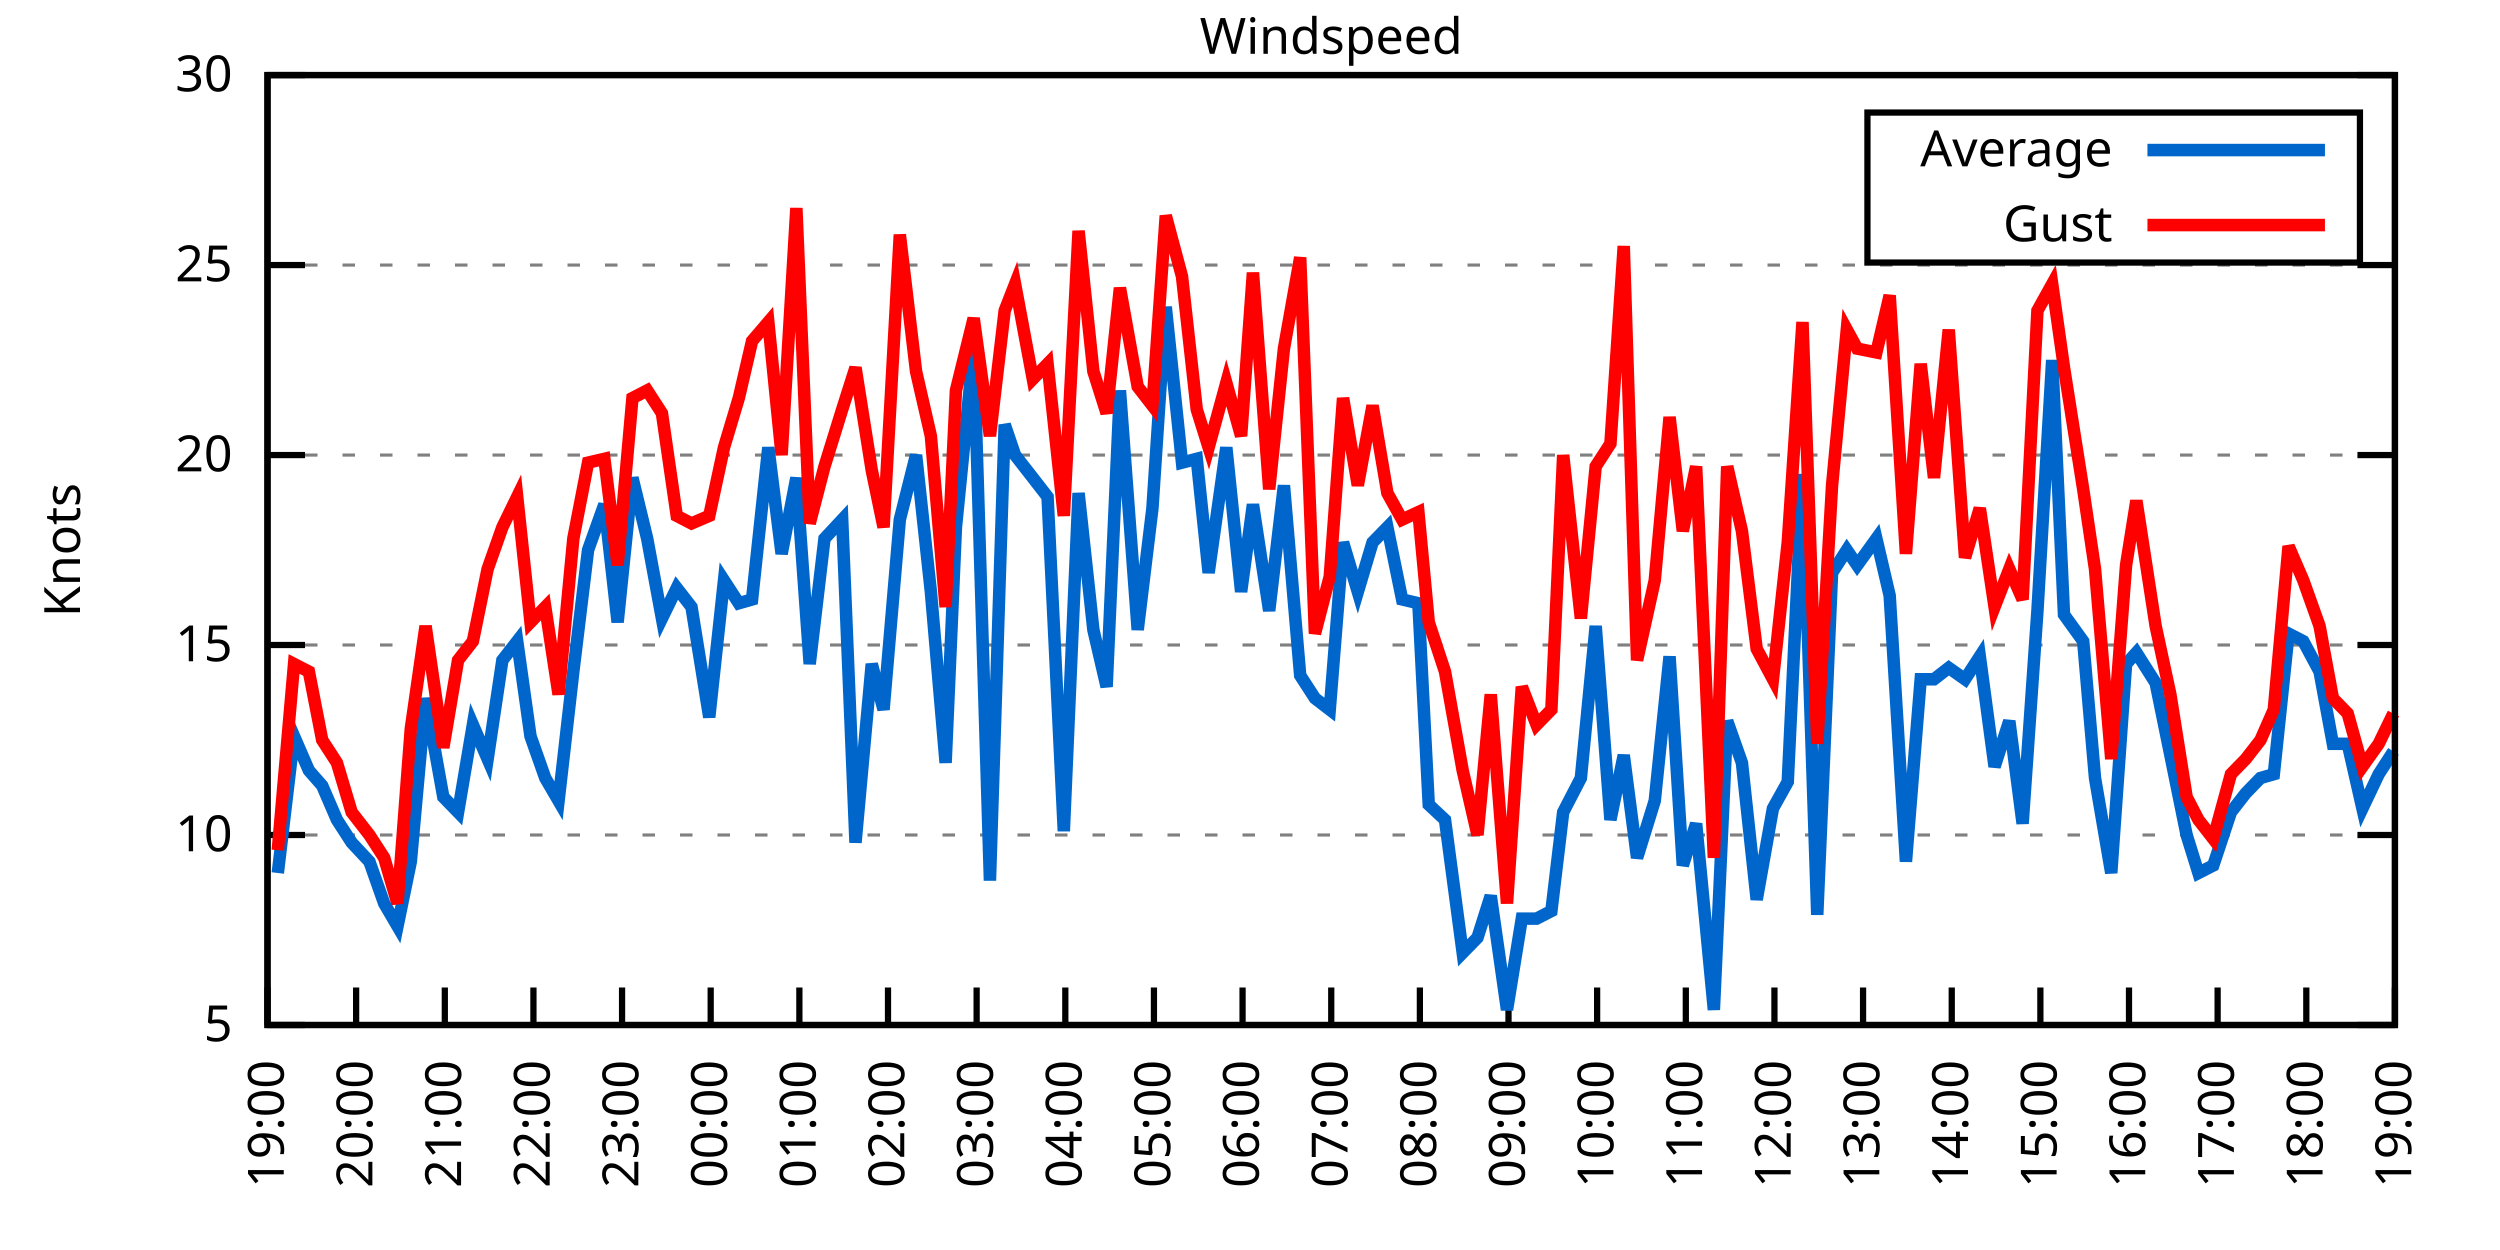
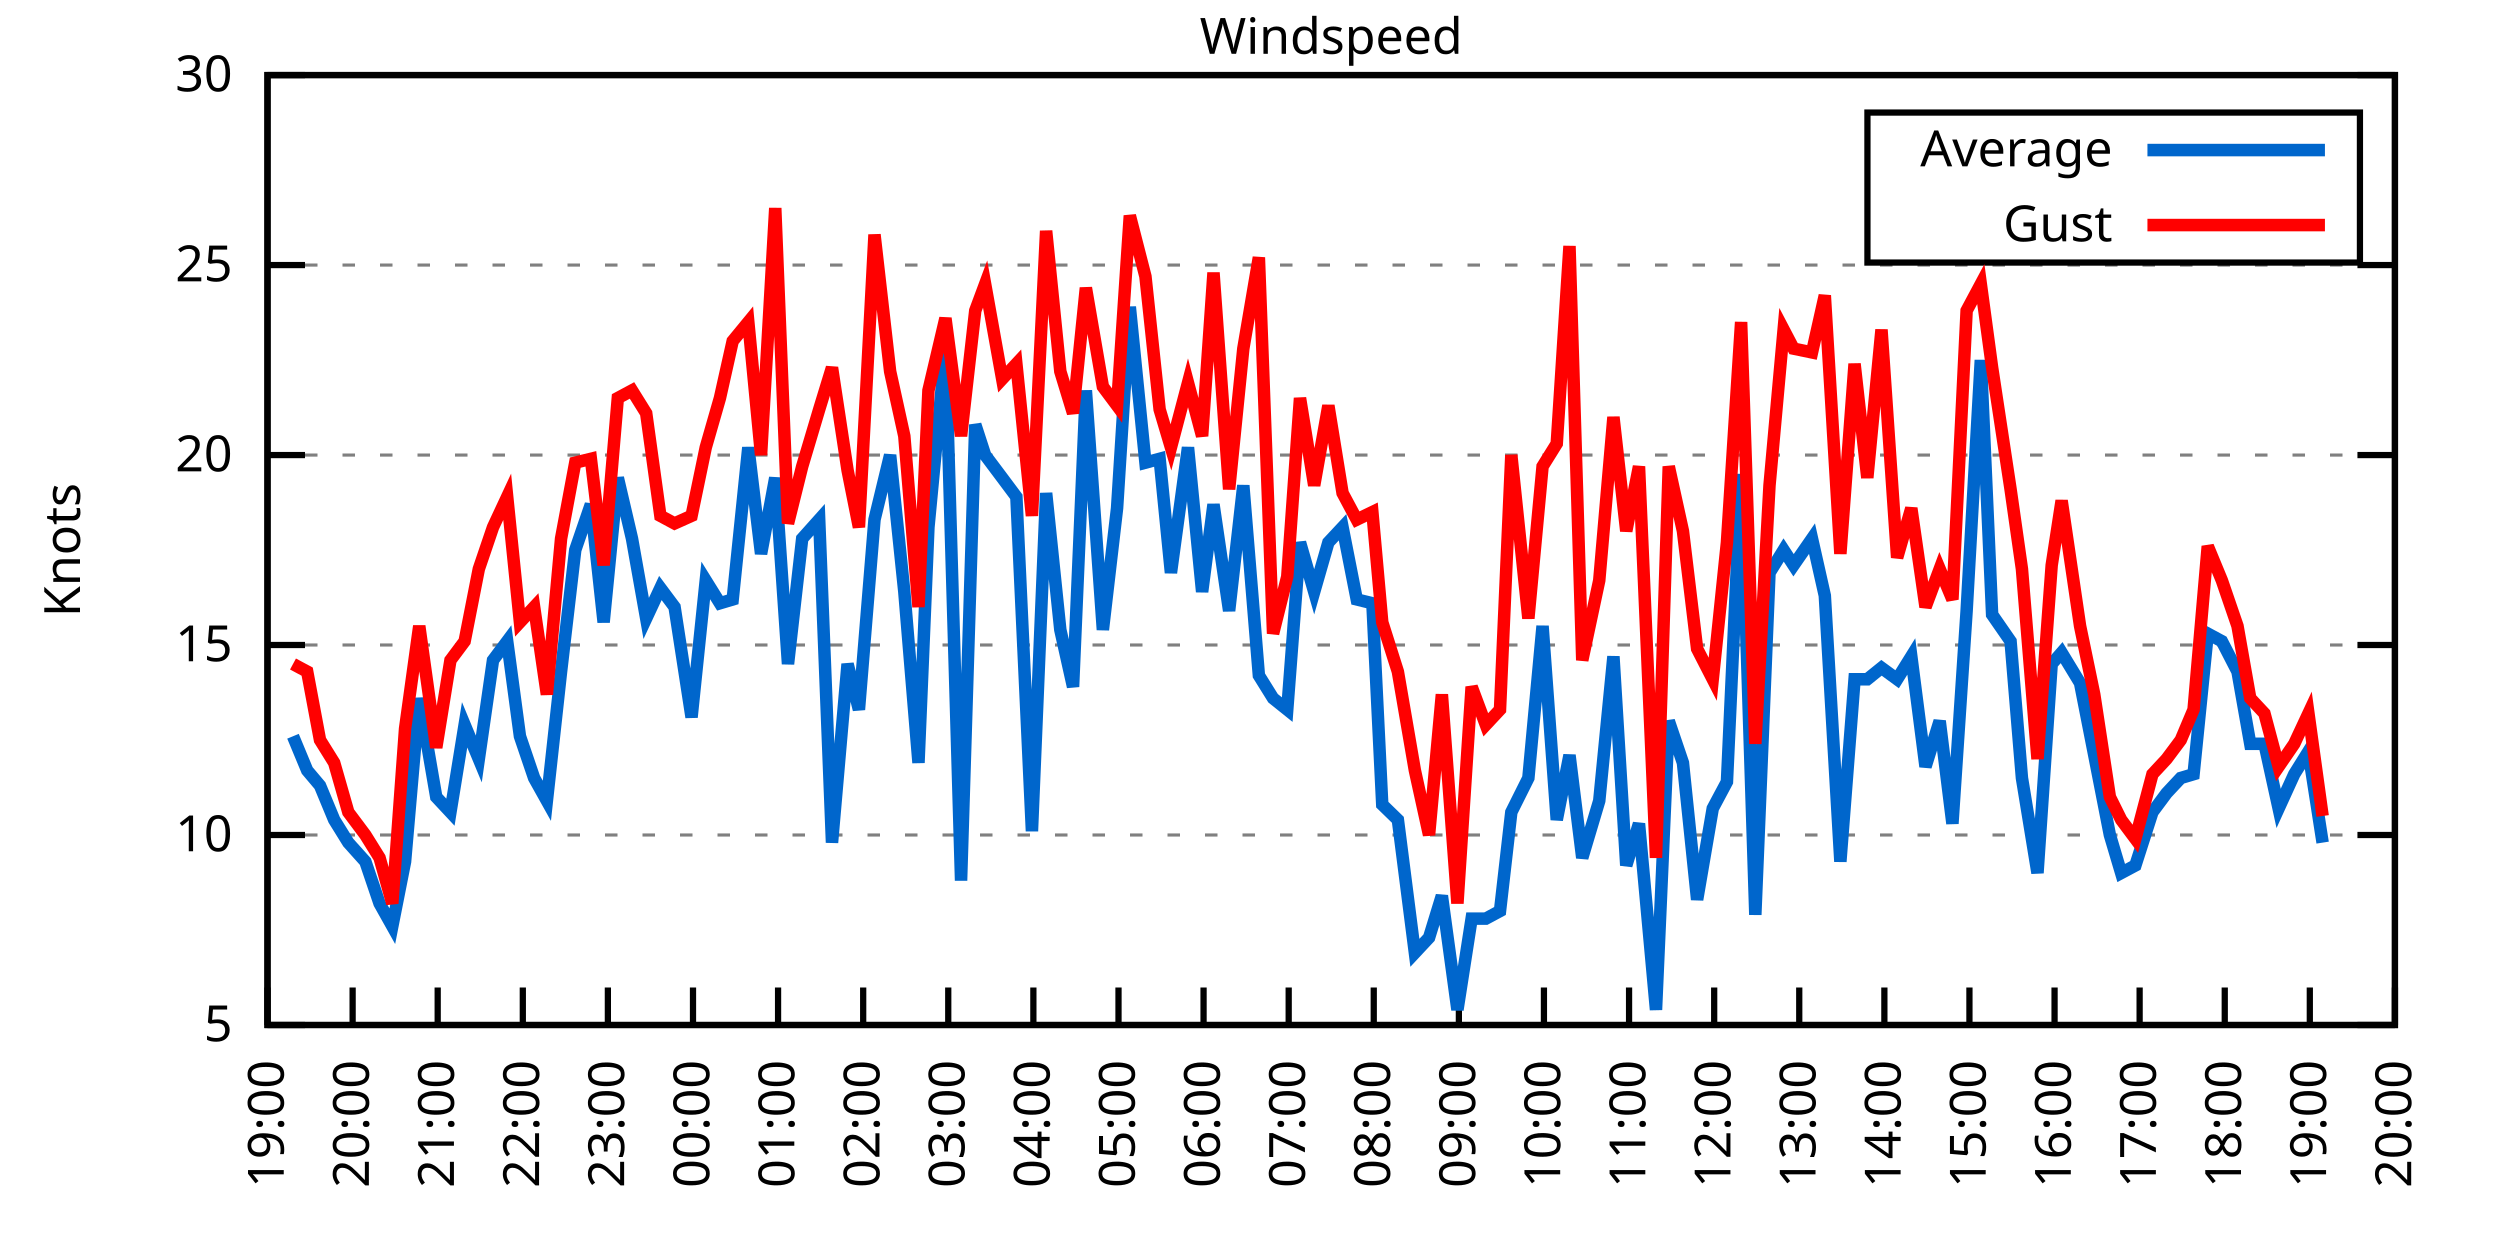
<svg xmlns="http://www.w3.org/2000/svg" xmlns:xlink="http://www.w3.org/1999/xlink" width="400" height="200" viewBox="0 0 400 200">
  <g id="gnuplot_canvas">
    <rect x="0" y="0" width="400" height="200" fill="none" />
    <defs>
      <circle id="gpDot" r="0.5" stroke-width="0.5" stroke="currentColor" />
      <path id="gpPt0" stroke-width="0.333" stroke="currentColor" d="M-1,0 h2 M0,-1 v2" />
      <path id="gpPt1" stroke-width="0.333" stroke="currentColor" d="M-1,-1 L1,1 M1,-1 L-1,1" />
      <path id="gpPt2" stroke-width="0.333" stroke="currentColor" d="M-1,0 L1,0 M0,-1 L0,1 M-1,-1 L1,1 M-1,1 L1,-1" />
      <rect id="gpPt3" stroke-width="0.333" stroke="currentColor" x="-1" y="-1" width="2" height="2" />
      <rect id="gpPt4" stroke-width="0.333" stroke="currentColor" fill="currentColor" x="-1" y="-1" width="2" height="2" />
      <circle id="gpPt5" stroke-width="0.333" stroke="currentColor" cx="0" cy="0" r="1" />
      <use xlink:href="#gpPt5" id="gpPt6" fill="currentColor" stroke="none" />
      <path id="gpPt7" stroke-width="0.333" stroke="currentColor" d="M0,-1.33 L-1.33,0.67 L1.33,0.67 z" />
      <use xlink:href="#gpPt7" id="gpPt8" fill="currentColor" stroke="none" />
      <use xlink:href="#gpPt7" id="gpPt9" stroke="currentColor" transform="rotate(180)" />
      <use xlink:href="#gpPt9" id="gpPt10" fill="currentColor" stroke="none" />
      <use xlink:href="#gpPt3" id="gpPt11" stroke="currentColor" transform="rotate(45)" />
      <use xlink:href="#gpPt11" id="gpPt12" fill="currentColor" stroke="none" />
      <path id="gpPt13" stroke-width="0.333" stroke="currentColor" d="M0,1.330 L1.265,0.411 L0.782,-1.067 L-0.782,-1.076 L-1.265,0.411 z" />
      <use xlink:href="#gpPt13" id="gpPt14" fill="currentColor" stroke="none" />
      <filter id="textbox" filterUnits="objectBoundingBox" x="0" y="0" height="1" width="1">
        <feFlood flood-color="white" flood-opacity="1" result="bgnd" />
        <feComposite in="SourceGraphic" in2="bgnd" operator="atop" />
      </filter>
      <filter id="greybox" filterUnits="objectBoundingBox" x="0" y="0" height="1" width="1">
        <feFlood flood-color="lightgrey" flood-opacity="1" result="grey" />
        <feComposite in="SourceGraphic" in2="grey" operator="atop" />
      </filter>
    </defs>
    <g fill="none" color="white" stroke="currentColor" stroke-width="1.00" stroke-linecap="butt" stroke-linejoin="miter">
</g>
    <g fill="none" color="black" stroke="currentColor" stroke-width="1.00" stroke-linecap="butt" stroke-linejoin="miter">
      <g stroke="none" shape-rendering="crispEdges">
        <polygon fill="rgb(255, 255, 255)" points="42.80,164.00 383.18,164.00 383.18,12.02 42.80,12.02 " />
      </g>
    </g>
    <g fill="none" color="black" stroke="currentColor" stroke-width="1.00" stroke-linecap="butt" stroke-linejoin="miter">
</g>
    <g fill="none" color="black" stroke="black" stroke-width="0.50" stroke-linecap="butt" stroke-linejoin="miter">
</g>
    <g fill="none" color="gray" stroke="currentColor" stroke-width="0.50" stroke-linecap="butt" stroke-linejoin="miter">
      <path stroke="gray" stroke-dasharray="2,4" class="gridline" d="M42.80,164.00 L383.19,164.00  " />
    </g>
    <g fill="none" color="gray" stroke="gray" stroke-width="1.00" stroke-linecap="butt" stroke-linejoin="miter">
</g>
    <g fill="none" color="black" stroke="currentColor" stroke-width="1.00" stroke-linecap="butt" stroke-linejoin="miter">
      <path stroke="black" d="M42.80,164.00 L48.80,164.00 M383.19,164.00 L377.19,164.00  " />
      <g transform="translate(37.20,166.60)" stroke="none" fill="black" font-family="Sans" font-size="8.00" text-anchor="end">
        <text>
          <tspan font-family="Sans"> 5</tspan>
        </text>
      </g>
    </g>
    <g fill="none" color="black" stroke="currentColor" stroke-width="1.00" stroke-linecap="butt" stroke-linejoin="miter">
</g>
    <g fill="none" color="black" stroke="black" stroke-width="0.50" stroke-linecap="butt" stroke-linejoin="miter">
</g>
    <g fill="none" color="gray" stroke="currentColor" stroke-width="0.50" stroke-linecap="butt" stroke-linejoin="miter">
      <path stroke="gray" stroke-dasharray="2,4" class="gridline" d="M42.80,133.60 L383.19,133.60  " />
    </g>
    <g fill="none" color="gray" stroke="gray" stroke-width="1.00" stroke-linecap="butt" stroke-linejoin="miter">
</g>
    <g fill="none" color="black" stroke="currentColor" stroke-width="1.00" stroke-linecap="butt" stroke-linejoin="miter">
      <path stroke="black" d="M42.80,133.60 L48.80,133.60 M383.19,133.60 L377.19,133.60  " />
      <g transform="translate(37.20,136.20)" stroke="none" fill="black" font-family="Sans" font-size="8.00" text-anchor="end">
        <text>
          <tspan font-family="Sans"> 10</tspan>
        </text>
      </g>
    </g>
    <g fill="none" color="black" stroke="currentColor" stroke-width="1.00" stroke-linecap="butt" stroke-linejoin="miter">
</g>
    <g fill="none" color="black" stroke="black" stroke-width="0.50" stroke-linecap="butt" stroke-linejoin="miter">
</g>
    <g fill="none" color="gray" stroke="currentColor" stroke-width="0.50" stroke-linecap="butt" stroke-linejoin="miter">
      <path stroke="gray" stroke-dasharray="2,4" class="gridline" d="M42.80,103.20 L383.19,103.20  " />
    </g>
    <g fill="none" color="gray" stroke="gray" stroke-width="1.00" stroke-linecap="butt" stroke-linejoin="miter">
</g>
    <g fill="none" color="black" stroke="currentColor" stroke-width="1.00" stroke-linecap="butt" stroke-linejoin="miter">
      <path stroke="black" d="M42.80,103.20 L48.80,103.20 M383.19,103.20 L377.19,103.20  " />
      <g transform="translate(37.20,105.80)" stroke="none" fill="black" font-family="Sans" font-size="8.00" text-anchor="end">
        <text>
          <tspan font-family="Sans"> 15</tspan>
        </text>
      </g>
    </g>
    <g fill="none" color="black" stroke="currentColor" stroke-width="1.00" stroke-linecap="butt" stroke-linejoin="miter">
</g>
    <g fill="none" color="black" stroke="black" stroke-width="0.50" stroke-linecap="butt" stroke-linejoin="miter">
</g>
    <g fill="none" color="gray" stroke="currentColor" stroke-width="0.50" stroke-linecap="butt" stroke-linejoin="miter">
      <path stroke="gray" stroke-dasharray="2,4" class="gridline" d="M42.80,72.81 L383.19,72.81  " />
    </g>
    <g fill="none" color="gray" stroke="gray" stroke-width="1.00" stroke-linecap="butt" stroke-linejoin="miter">
</g>
    <g fill="none" color="black" stroke="currentColor" stroke-width="1.00" stroke-linecap="butt" stroke-linejoin="miter">
      <path stroke="black" d="M42.80,72.81 L48.80,72.81 M383.19,72.81 L377.19,72.81  " />
      <g transform="translate(37.20,75.41)" stroke="none" fill="black" font-family="Sans" font-size="8.00" text-anchor="end">
        <text>
          <tspan font-family="Sans"> 20</tspan>
        </text>
      </g>
    </g>
    <g fill="none" color="black" stroke="currentColor" stroke-width="1.00" stroke-linecap="butt" stroke-linejoin="miter">
</g>
    <g fill="none" color="black" stroke="black" stroke-width="0.50" stroke-linecap="butt" stroke-linejoin="miter">
</g>
    <g fill="none" color="gray" stroke="currentColor" stroke-width="0.50" stroke-linecap="butt" stroke-linejoin="miter">
      <path stroke="gray" stroke-dasharray="2,4" class="gridline" d="M42.80,42.41 L383.19,42.41  " />
    </g>
    <g fill="none" color="gray" stroke="gray" stroke-width="1.00" stroke-linecap="butt" stroke-linejoin="miter">
</g>
    <g fill="none" color="black" stroke="currentColor" stroke-width="1.00" stroke-linecap="butt" stroke-linejoin="miter">
      <path stroke="black" d="M42.80,42.41 L48.80,42.41 M383.19,42.41 L377.19,42.41  " />
      <g transform="translate(37.20,45.01)" stroke="none" fill="black" font-family="Sans" font-size="8.00" text-anchor="end">
        <text>
          <tspan font-family="Sans"> 25</tspan>
        </text>
      </g>
    </g>
    <g fill="none" color="black" stroke="currentColor" stroke-width="1.00" stroke-linecap="butt" stroke-linejoin="miter">
</g>
    <g fill="none" color="black" stroke="black" stroke-width="0.50" stroke-linecap="butt" stroke-linejoin="miter">
</g>
    <g fill="none" color="gray" stroke="currentColor" stroke-width="0.50" stroke-linecap="butt" stroke-linejoin="miter">
      <path stroke="gray" stroke-dasharray="2,4" class="gridline" d="M42.80,12.01 L383.19,12.01  " />
    </g>
    <g fill="none" color="gray" stroke="gray" stroke-width="1.00" stroke-linecap="butt" stroke-linejoin="miter">
</g>
    <g fill="none" color="black" stroke="currentColor" stroke-width="1.00" stroke-linecap="butt" stroke-linejoin="miter">
      <path stroke="black" d="M42.80,12.01 L48.80,12.01 M383.19,12.01 L377.19,12.01  " />
      <g transform="translate(37.20,14.61)" stroke="none" fill="black" font-family="Sans" font-size="8.00" text-anchor="end">
        <text>
          <tspan font-family="Sans"> 30</tspan>
        </text>
      </g>
    </g>
    <g fill="none" color="black" stroke="currentColor" stroke-width="1.00" stroke-linecap="butt" stroke-linejoin="miter">
      <path stroke="black" d="M42.80,164.00 L42.80,158.00  " />
      <g transform="translate(45.40,169.60) rotate(270.00)" stroke="none" fill="black" font-family="Sans" font-size="8.00" text-anchor="end">
        <text>
          <tspan font-family="Sans">19:00</tspan>
        </text>
      </g>
    </g>
    <g fill="none" color="black" stroke="currentColor" stroke-width="1.00" stroke-linecap="butt" stroke-linejoin="miter">
-       <path stroke="black" d="M56.98,164.00 L56.98,158.00  " />
-       <g transform="translate(59.58,169.60) rotate(270.00)" stroke="none" fill="black" font-family="Sans" font-size="8.00" text-anchor="end">
+       <path stroke="black" d="M56.42,164.00 L56.42,158.00  " />
+       <g transform="translate(59.02,169.60) rotate(270.00)" stroke="none" fill="black" font-family="Sans" font-size="8.00" text-anchor="end">
        <text>
          <tspan font-family="Sans">20:00</tspan>
        </text>
      </g>
    </g>
    <g fill="none" color="black" stroke="currentColor" stroke-width="1.00" stroke-linecap="butt" stroke-linejoin="miter">
-       <path stroke="black" d="M71.17,164.00 L71.17,158.00  " />
-       <g transform="translate(73.77,169.60) rotate(270.00)" stroke="none" fill="black" font-family="Sans" font-size="8.00" text-anchor="end">
+       <path stroke="black" d="M70.03,164.00 L70.03,158.00  " />
+       <g transform="translate(72.63,169.60) rotate(270.00)" stroke="none" fill="black" font-family="Sans" font-size="8.00" text-anchor="end">
        <text>
          <tspan font-family="Sans">21:00</tspan>
        </text>
      </g>
    </g>
    <g fill="none" color="black" stroke="currentColor" stroke-width="1.00" stroke-linecap="butt" stroke-linejoin="miter">
-       <path stroke="black" d="M85.35,164.00 L85.35,158.00  " />
-       <g transform="translate(87.95,169.60) rotate(270.00)" stroke="none" fill="black" font-family="Sans" font-size="8.00" text-anchor="end">
+       <path stroke="black" d="M83.65,164.00 L83.65,158.00  " />
+       <g transform="translate(86.25,169.60) rotate(270.00)" stroke="none" fill="black" font-family="Sans" font-size="8.00" text-anchor="end">
        <text>
          <tspan font-family="Sans">22:00</tspan>
        </text>
      </g>
    </g>
    <g fill="none" color="black" stroke="currentColor" stroke-width="1.00" stroke-linecap="butt" stroke-linejoin="miter">
-       <path stroke="black" d="M99.53,164.00 L99.53,158.00  " />
-       <g transform="translate(102.13,169.60) rotate(270.00)" stroke="none" fill="black" font-family="Sans" font-size="8.00" text-anchor="end">
+       <path stroke="black" d="M97.26,164.00 L97.26,158.00  " />
+       <g transform="translate(99.86,169.60) rotate(270.00)" stroke="none" fill="black" font-family="Sans" font-size="8.00" text-anchor="end">
        <text>
          <tspan font-family="Sans">23:00</tspan>
        </text>
      </g>
    </g>
    <g fill="none" color="black" stroke="currentColor" stroke-width="1.00" stroke-linecap="butt" stroke-linejoin="miter">
-       <path stroke="black" d="M113.71,164.00 L113.71,158.00  " />
-       <g transform="translate(116.31,169.60) rotate(270.00)" stroke="none" fill="black" font-family="Sans" font-size="8.00" text-anchor="end">
+       <path stroke="black" d="M110.88,164.00 L110.88,158.00  " />
+       <g transform="translate(113.48,169.60) rotate(270.00)" stroke="none" fill="black" font-family="Sans" font-size="8.00" text-anchor="end">
        <text>
          <tspan font-family="Sans">00:00</tspan>
        </text>
      </g>
    </g>
    <g fill="none" color="black" stroke="currentColor" stroke-width="1.00" stroke-linecap="butt" stroke-linejoin="miter">
-       <path stroke="black" d="M127.90,164.00 L127.90,158.00  " />
-       <g transform="translate(130.50,169.60) rotate(270.00)" stroke="none" fill="black" font-family="Sans" font-size="8.00" text-anchor="end">
+       <path stroke="black" d="M124.49,164.00 L124.49,158.00  " />
+       <g transform="translate(127.09,169.60) rotate(270.00)" stroke="none" fill="black" font-family="Sans" font-size="8.00" text-anchor="end">
        <text>
          <tspan font-family="Sans">01:00</tspan>
        </text>
      </g>
    </g>
    <g fill="none" color="black" stroke="currentColor" stroke-width="1.00" stroke-linecap="butt" stroke-linejoin="miter">
-       <path stroke="black" d="M142.08,164.00 L142.08,158.00  " />
-       <g transform="translate(144.68,169.60) rotate(270.00)" stroke="none" fill="black" font-family="Sans" font-size="8.00" text-anchor="end">
+       <path stroke="black" d="M138.11,164.00 L138.11,158.00  " />
+       <g transform="translate(140.71,169.60) rotate(270.00)" stroke="none" fill="black" font-family="Sans" font-size="8.00" text-anchor="end">
        <text>
          <tspan font-family="Sans">02:00</tspan>
        </text>
      </g>
    </g>
    <g fill="none" color="black" stroke="currentColor" stroke-width="1.00" stroke-linecap="butt" stroke-linejoin="miter">
-       <path stroke="black" d="M156.26,164.00 L156.26,158.00  " />
-       <g transform="translate(158.86,169.60) rotate(270.00)" stroke="none" fill="black" font-family="Sans" font-size="8.00" text-anchor="end">
+       <path stroke="black" d="M151.72,164.00 L151.72,158.00  " />
+       <g transform="translate(154.32,169.60) rotate(270.00)" stroke="none" fill="black" font-family="Sans" font-size="8.00" text-anchor="end">
        <text>
          <tspan font-family="Sans">03:00</tspan>
        </text>
      </g>
    </g>
    <g fill="none" color="black" stroke="currentColor" stroke-width="1.00" stroke-linecap="butt" stroke-linejoin="miter">
-       <path stroke="black" d="M170.45,164.00 L170.45,158.00  " />
-       <g transform="translate(173.05,169.60) rotate(270.00)" stroke="none" fill="black" font-family="Sans" font-size="8.00" text-anchor="end">
+       <path stroke="black" d="M165.34,164.00 L165.34,158.00  " />
+       <g transform="translate(167.94,169.60) rotate(270.00)" stroke="none" fill="black" font-family="Sans" font-size="8.00" text-anchor="end">
        <text>
          <tspan font-family="Sans">04:00</tspan>
        </text>
      </g>
    </g>
    <g fill="none" color="black" stroke="currentColor" stroke-width="1.00" stroke-linecap="butt" stroke-linejoin="miter">
-       <path stroke="black" d="M184.63,164.00 L184.63,158.00  " />
-       <g transform="translate(187.23,169.60) rotate(270.00)" stroke="none" fill="black" font-family="Sans" font-size="8.00" text-anchor="end">
+       <path stroke="black" d="M178.96,164.00 L178.96,158.00  " />
+       <g transform="translate(181.56,169.60) rotate(270.00)" stroke="none" fill="black" font-family="Sans" font-size="8.00" text-anchor="end">
        <text>
          <tspan font-family="Sans">05:00</tspan>
        </text>
      </g>
    </g>
    <g fill="none" color="black" stroke="currentColor" stroke-width="1.00" stroke-linecap="butt" stroke-linejoin="miter">
-       <path stroke="black" d="M198.81,164.00 L198.81,158.00  " />
-       <g transform="translate(201.41,169.60) rotate(270.00)" stroke="none" fill="black" font-family="Sans" font-size="8.00" text-anchor="end">
+       <path stroke="black" d="M192.57,164.00 L192.57,158.00  " />
+       <g transform="translate(195.17,169.60) rotate(270.00)" stroke="none" fill="black" font-family="Sans" font-size="8.00" text-anchor="end">
        <text>
          <tspan font-family="Sans">06:00</tspan>
        </text>
      </g>
    </g>
    <g fill="none" color="black" stroke="currentColor" stroke-width="1.00" stroke-linecap="butt" stroke-linejoin="miter">
-       <path stroke="black" d="M213.00,164.00 L213.00,158.00  " />
-       <g transform="translate(215.60,169.60) rotate(270.00)" stroke="none" fill="black" font-family="Sans" font-size="8.00" text-anchor="end">
+       <path stroke="black" d="M206.19,164.00 L206.19,158.00  " />
+       <g transform="translate(208.79,169.60) rotate(270.00)" stroke="none" fill="black" font-family="Sans" font-size="8.00" text-anchor="end">
        <text>
          <tspan font-family="Sans">07:00</tspan>
        </text>
      </g>
    </g>
    <g fill="none" color="black" stroke="currentColor" stroke-width="1.00" stroke-linecap="butt" stroke-linejoin="miter">
-       <path stroke="black" d="M227.18,164.00 L227.18,158.00  " />
-       <g transform="translate(229.78,169.60) rotate(270.00)" stroke="none" fill="black" font-family="Sans" font-size="8.00" text-anchor="end">
+       <path stroke="black" d="M219.80,164.00 L219.80,158.00  " />
+       <g transform="translate(222.40,169.60) rotate(270.00)" stroke="none" fill="black" font-family="Sans" font-size="8.00" text-anchor="end">
        <text>
          <tspan font-family="Sans">08:00</tspan>
        </text>
      </g>
    </g>
    <g fill="none" color="black" stroke="currentColor" stroke-width="1.00" stroke-linecap="butt" stroke-linejoin="miter">
-       <path stroke="black" d="M241.36,164.00 L241.36,158.00  " />
-       <g transform="translate(243.96,169.60) rotate(270.00)" stroke="none" fill="black" font-family="Sans" font-size="8.00" text-anchor="end">
+       <path stroke="black" d="M233.42,164.00 L233.42,158.00  " />
+       <g transform="translate(236.02,169.60) rotate(270.00)" stroke="none" fill="black" font-family="Sans" font-size="8.00" text-anchor="end">
        <text>
          <tspan font-family="Sans">09:00</tspan>
        </text>
      </g>
    </g>
    <g fill="none" color="black" stroke="currentColor" stroke-width="1.00" stroke-linecap="butt" stroke-linejoin="miter">
-       <path stroke="black" d="M255.54,164.00 L255.54,158.00  " />
-       <g transform="translate(258.14,169.60) rotate(270.00)" stroke="none" fill="black" font-family="Sans" font-size="8.00" text-anchor="end">
+       <path stroke="black" d="M247.03,164.00 L247.03,158.00  " />
+       <g transform="translate(249.63,169.60) rotate(270.00)" stroke="none" fill="black" font-family="Sans" font-size="8.00" text-anchor="end">
        <text>
          <tspan font-family="Sans">10:00</tspan>
        </text>
      </g>
    </g>
    <g fill="none" color="black" stroke="currentColor" stroke-width="1.00" stroke-linecap="butt" stroke-linejoin="miter">
-       <path stroke="black" d="M269.73,164.00 L269.73,158.00  " />
-       <g transform="translate(272.33,169.60) rotate(270.00)" stroke="none" fill="black" font-family="Sans" font-size="8.00" text-anchor="end">
+       <path stroke="black" d="M260.65,164.00 L260.65,158.00  " />
+       <g transform="translate(263.25,169.60) rotate(270.00)" stroke="none" fill="black" font-family="Sans" font-size="8.00" text-anchor="end">
        <text>
          <tspan font-family="Sans">11:00</tspan>
        </text>
      </g>
    </g>
    <g fill="none" color="black" stroke="currentColor" stroke-width="1.00" stroke-linecap="butt" stroke-linejoin="miter">
-       <path stroke="black" d="M283.91,164.00 L283.91,158.00  " />
-       <g transform="translate(286.51,169.60) rotate(270.00)" stroke="none" fill="black" font-family="Sans" font-size="8.00" text-anchor="end">
+       <path stroke="black" d="M274.27,164.00 L274.27,158.00  " />
+       <g transform="translate(276.87,169.60) rotate(270.00)" stroke="none" fill="black" font-family="Sans" font-size="8.00" text-anchor="end">
        <text>
          <tspan font-family="Sans">12:00</tspan>
        </text>
      </g>
    </g>
    <g fill="none" color="black" stroke="currentColor" stroke-width="1.00" stroke-linecap="butt" stroke-linejoin="miter">
-       <path stroke="black" d="M298.09,164.00 L298.09,158.00  " />
-       <g transform="translate(300.69,169.60) rotate(270.00)" stroke="none" fill="black" font-family="Sans" font-size="8.00" text-anchor="end">
+       <path stroke="black" d="M287.88,164.00 L287.88,158.00  " />
+       <g transform="translate(290.48,169.60) rotate(270.00)" stroke="none" fill="black" font-family="Sans" font-size="8.00" text-anchor="end">
        <text>
          <tspan font-family="Sans">13:00</tspan>
        </text>
      </g>
    </g>
    <g fill="none" color="black" stroke="currentColor" stroke-width="1.00" stroke-linecap="butt" stroke-linejoin="miter">
-       <path stroke="black" d="M312.28,164.00 L312.28,158.00  " />
-       <g transform="translate(314.88,169.60) rotate(270.00)" stroke="none" fill="black" font-family="Sans" font-size="8.00" text-anchor="end">
+       <path stroke="black" d="M301.50,164.00 L301.50,158.00  " />
+       <g transform="translate(304.10,169.60) rotate(270.00)" stroke="none" fill="black" font-family="Sans" font-size="8.00" text-anchor="end">
        <text>
          <tspan font-family="Sans">14:00</tspan>
        </text>
      </g>
    </g>
    <g fill="none" color="black" stroke="currentColor" stroke-width="1.00" stroke-linecap="butt" stroke-linejoin="miter">
-       <path stroke="black" d="M326.46,164.00 L326.46,158.00  " />
-       <g transform="translate(329.06,169.60) rotate(270.00)" stroke="none" fill="black" font-family="Sans" font-size="8.00" text-anchor="end">
+       <path stroke="black" d="M315.11,164.00 L315.11,158.00  " />
+       <g transform="translate(317.71,169.60) rotate(270.00)" stroke="none" fill="black" font-family="Sans" font-size="8.00" text-anchor="end">
        <text>
          <tspan font-family="Sans">15:00</tspan>
        </text>
      </g>
    </g>
    <g fill="none" color="black" stroke="currentColor" stroke-width="1.00" stroke-linecap="butt" stroke-linejoin="miter">
-       <path stroke="black" d="M340.64,164.00 L340.64,158.00  " />
-       <g transform="translate(343.24,169.60) rotate(270.00)" stroke="none" fill="black" font-family="Sans" font-size="8.00" text-anchor="end">
+       <path stroke="black" d="M328.73,164.00 L328.73,158.00  " />
+       <g transform="translate(331.33,169.60) rotate(270.00)" stroke="none" fill="black" font-family="Sans" font-size="8.00" text-anchor="end">
        <text>
          <tspan font-family="Sans">16:00</tspan>
        </text>
      </g>
    </g>
    <g fill="none" color="black" stroke="currentColor" stroke-width="1.00" stroke-linecap="butt" stroke-linejoin="miter">
-       <path stroke="black" d="M354.82,164.00 L354.82,158.00  " />
-       <g transform="translate(357.42,169.60) rotate(270.00)" stroke="none" fill="black" font-family="Sans" font-size="8.00" text-anchor="end">
+       <path stroke="black" d="M342.34,164.00 L342.34,158.00  " />
+       <g transform="translate(344.94,169.60) rotate(270.00)" stroke="none" fill="black" font-family="Sans" font-size="8.00" text-anchor="end">
        <text>
          <tspan font-family="Sans">17:00</tspan>
        </text>
      </g>
    </g>
    <g fill="none" color="black" stroke="currentColor" stroke-width="1.00" stroke-linecap="butt" stroke-linejoin="miter">
-       <path stroke="black" d="M369.01,164.00 L369.01,158.00  " />
-       <g transform="translate(371.61,169.60) rotate(270.00)" stroke="none" fill="black" font-family="Sans" font-size="8.00" text-anchor="end">
+       <path stroke="black" d="M355.96,164.00 L355.96,158.00  " />
+       <g transform="translate(358.56,169.60) rotate(270.00)" stroke="none" fill="black" font-family="Sans" font-size="8.00" text-anchor="end">
        <text>
          <tspan font-family="Sans">18:00</tspan>
+         </text>
+       </g>
+     </g>
+     <g fill="none" color="black" stroke="currentColor" stroke-width="1.00" stroke-linecap="butt" stroke-linejoin="miter">
+       <path stroke="black" d="M369.57,164.00 L369.57,158.00  " />
+       <g transform="translate(372.17,169.60) rotate(270.00)" stroke="none" fill="black" font-family="Sans" font-size="8.00" text-anchor="end">
+         <text>
+           <tspan font-family="Sans">19:00</tspan>
        </text>
      </g>
    </g>
    <g fill="none" color="black" stroke="currentColor" stroke-width="1.00" stroke-linecap="butt" stroke-linejoin="miter">
      <path stroke="black" d="M383.19,164.00 L383.19,158.00  " />
      <g transform="translate(385.79,169.60) rotate(270.00)" stroke="none" fill="black" font-family="Sans" font-size="8.00" text-anchor="end">
        <text>
-           <tspan font-family="Sans">19:00</tspan>
+           <tspan font-family="Sans">20:00</tspan>
        </text>
      </g>
    </g>
    <g fill="none" color="black" stroke="currentColor" stroke-width="1.00" stroke-linecap="butt" stroke-linejoin="miter">
</g>
    <g fill="none" color="black" stroke="currentColor" stroke-width="1.00" stroke-linecap="butt" stroke-linejoin="miter">
      <path stroke="black" d="M42.80,12.01 L42.80,164.00 L383.19,164.00 L383.19,12.01 L42.80,12.01 Z  " />
    </g>
    <g fill="none" color="black" stroke="currentColor" stroke-width="1.00" stroke-linecap="butt" stroke-linejoin="miter">
</g>
    <g fill="none" color="black" stroke="currentColor" stroke-width="1.00" stroke-linecap="butt" stroke-linejoin="miter">
      <path stroke="black" d="M298.79,42.01 L298.79,18.01 L377.59,18.01 L377.59,42.01 L298.79,42.01 Z  " />
    </g>
    <g id="Windspeed_plot_1">
      <g fill="none" color="white" stroke="black" stroke-width="2.00" stroke-linecap="butt" stroke-linejoin="miter">
</g>
      <g fill="none" color="black" stroke="currentColor" stroke-width="2.00" stroke-linecap="butt" stroke-linejoin="miter">
        <g transform="translate(337.99,26.61)" stroke="none" fill="black" font-family="Sans" font-size="8.00" text-anchor="end">
          <text>
            <tspan font-family="Sans">Average</tspan>
          </text>
        </g>
      </g>
      <g fill="none" color="black" stroke="currentColor" stroke-width="2.00" stroke-linecap="butt" stroke-linejoin="miter">
-         <path stroke="rgb(  0, 102, 204)" d="M343.59,24.01 L371.99,24.01 M44.45,139.68 L47.05,117.80 L49.42,123.27 L51.55,125.70 L53.91,131.17 L56.27,134.82   L59.11,137.86 L61.47,144.55 L63.60,148.19 L65.73,137.86 L68.09,111.72 L70.93,127.52 L73.29,129.95 L75.66,115.97   L78.02,121.44 L80.38,105.64 L82.75,102.60 L84.88,117.80 L87.24,124.48 L89.37,128.13 L91.73,107.46 L94.09,88.00   L96.70,80.71 L98.82,99.56 L101.19,76.45 L103.55,86.18 L105.91,98.95 L108.28,94.08 L110.64,97.12 L113.48,114.76   L115.84,92.87 L118.21,96.52 L120.33,95.91 L122.93,71.59 L125.06,88.61 L127.42,76.45 L129.55,106.24 L131.92,86.18   L134.75,83.14 L136.88,134.82 L139.48,106.24 L141.37,113.54 L143.97,83.14 L146.57,72.81 L148.94,94.69 L151.30,122.05   L152.95,84.36 L155.79,55.78 L158.39,140.90 L160.75,67.94 L162.41,72.81 L165.25,76.45 L167.61,79.49 L170.21,132.99   L172.57,78.89 L174.94,100.77 L177.06,109.89 L179.19,62.47 L182.03,100.77 L184.39,81.32 L186.52,49.10 L189.12,74.02   L191.48,73.41 L193.38,91.65 L196.21,71.59 L198.58,94.69 L200.47,80.71 L203.07,97.73 L205.43,77.67 L208.03,108.07   L210.39,111.72 L212.76,113.54 L214.89,86.79 L217.25,94.69 L219.61,86.79 L221.98,84.36 L224.34,95.91 L226.94,96.52   L228.60,128.74 L231.20,131.17 L234.03,152.45 L236.40,150.02 L238.52,143.33 L241.12,161.57 L243.49,146.98 L245.85,146.98   L248.22,145.76 L250.11,129.95 L252.94,124.48 L255.31,100.16 L257.67,131.17 L259.80,120.83 L261.93,137.25 L264.76,128.13   L267.13,105.03 L269.25,138.47 L271.38,131.78 L274.22,161.57 L276.35,115.36 L278.71,122.05 L281.07,143.94 L283.67,129.35   L286.04,125.09 L288.40,75.85 L290.76,146.37 L293.13,91.65 L295.49,88.00 L297.15,90.44 L300.22,86.18 L302.35,95.30   L304.95,137.86 L307.31,108.68 L309.44,108.68 L311.80,106.85 L314.40,108.68 L316.77,105.03 L319.13,122.66 L321.49,115.36   L323.62,131.78 L325.99,97.73 L328.35,57.61 L330.24,98.34 L333.31,102.60 L335.20,124.48 L337.80,139.68 L340.17,106.24   L341.82,104.42 L344.90,109.28 L347.26,120.83 L349.86,133.60 L351.75,139.68 L354.12,138.47 L356.95,129.95 L359.32,126.91   L361.68,124.48 L363.81,123.87 L366.17,101.38 L368.53,102.60 L371.13,107.46 L373.26,119.01 L375.63,119.01 L377.99,129.35   L380.59,123.87 L382.95,120.23  " />
+         <path stroke="rgb(  0, 102, 204)" d="M343.59,24.01 L371.99,24.01 M46.88,117.80 L49.15,123.27 L51.20,125.70 L53.47,131.17 L55.73,134.82 L58.46,137.86   L60.73,144.55 L62.77,148.19 L64.81,137.86 L67.08,111.72 L69.80,127.52 L72.07,129.95 L74.34,115.97 L76.61,121.44   L78.88,105.64 L81.15,102.60 L83.19,117.80 L85.46,124.48 L87.50,128.13 L89.77,107.46 L92.04,88.00 L94.54,80.71   L96.58,99.56 L98.85,76.45 L101.12,86.18 L103.39,98.95 L105.66,94.08 L107.93,97.12 L110.65,114.76 L112.92,92.87   L115.19,96.52 L117.23,95.91 L119.73,71.59 L121.77,88.61 L124.04,76.45 L126.08,106.24 L128.35,86.18 L131.07,83.14   L133.12,134.82 L135.61,106.24 L137.43,113.54 L139.92,83.14 L142.42,72.81 L144.69,94.69 L146.96,122.05 L148.55,84.36   L151.27,55.78 L153.77,140.90 L156.04,67.94 L157.62,72.81 L160.35,76.45 L162.62,79.49 L165.11,132.99 L167.38,78.89   L169.65,100.77 L171.69,109.89 L173.74,62.47 L176.46,100.77 L178.73,81.32 L180.77,49.10 L183.27,74.02 L185.54,73.41   L187.35,91.65 L190.08,71.59 L192.34,94.69 L194.16,80.71 L196.66,97.73 L198.93,77.67 L201.42,108.07 L203.69,111.72   L205.96,113.54 L208.00,86.79 L210.27,94.69 L212.54,86.79 L214.81,84.36 L217.08,95.91 L219.58,96.52 L221.16,128.74   L223.66,131.17 L226.38,152.45 L228.65,150.02 L230.70,143.33 L233.19,161.57 L235.46,146.98 L237.73,146.98 L240.00,145.76   L241.81,129.95 L244.54,124.48 L246.81,100.16 L249.08,131.17 L251.12,120.83 L253.16,137.25 L255.88,128.13 L258.15,105.03   L260.20,138.47 L262.24,131.78 L264.96,161.57 L267.00,115.36 L269.27,122.05 L271.54,143.94 L274.04,129.35 L276.31,125.09   L278.58,75.85 L280.85,146.37 L283.12,91.65 L285.38,88.00 L286.97,90.44 L289.92,86.18 L291.97,95.30 L294.46,137.86   L296.73,108.68 L298.77,108.68 L301.04,106.85 L303.54,108.68 L305.81,105.03 L308.08,122.66 L310.35,115.36 L312.39,131.78   L314.66,97.73 L316.93,57.61 L318.74,98.34 L321.69,102.60 L323.51,124.48 L326.00,139.68 L328.27,106.24 L329.86,104.42   L332.81,109.28 L335.08,120.83 L337.58,133.60 L339.39,139.68 L341.66,138.47 L344.39,129.95 L346.65,126.91 L348.92,124.48   L350.97,123.87 L353.24,101.38 L355.50,102.60 L358.00,107.46 L360.04,119.01 L362.31,119.01 L364.58,129.35 L367.08,123.87   L369.35,120.23 L371.62,134.82  " />
      </g>
    </g>
    <g id="Windspeed_plot_2">
      <g fill="none" color="black" stroke="currentColor" stroke-width="2.00" stroke-linecap="butt" stroke-linejoin="miter">
        <g transform="translate(337.99,38.61)" stroke="none" fill="black" font-family="Sans" font-size="8.00" text-anchor="end">
          <text>
            <tspan font-family="Sans">Gust</tspan>
          </text>
        </g>
      </g>
      <g fill="none" color="black" stroke="currentColor" stroke-width="2.00" stroke-linecap="butt" stroke-linejoin="miter">
-         <path stroke="rgb(255,   0,   0)" d="M343.59,36.01 L371.99,36.01 M44.45,136.03 L47.05,106.24 L49.42,107.46 L51.55,118.40 L53.91,122.05 L56.27,129.95   L59.11,133.60 L61.47,137.25 L63.60,144.55 L65.73,116.58 L68.09,100.16 L70.93,119.62 L73.29,105.64 L75.66,102.60   L78.02,91.04 L80.38,84.36 L82.75,79.49 L84.88,99.56 L87.24,97.12 L89.37,111.11 L91.73,86.18 L94.09,74.02   L96.70,73.41 L98.82,90.44 L101.19,63.69 L103.55,62.47 L105.91,66.12 L108.28,82.53 L110.64,83.75 L113.48,82.53   L115.84,71.59 L118.21,63.69 L120.33,54.57 L122.93,51.53 L125.06,72.81 L127.42,33.29 L129.55,83.75 L131.92,74.63   L134.75,65.51 L136.88,58.82 L139.48,75.24 L141.37,84.36 L143.97,37.54 L146.57,59.43 L148.94,69.77 L151.30,97.12   L152.95,62.47 L155.79,50.92 L158.39,69.77 L160.75,49.70 L162.41,45.45 L165.25,60.65 L167.61,58.21 L170.21,82.53   L172.57,36.94 L174.94,59.43 L177.06,66.12 L179.19,46.06 L182.03,61.86 L184.39,64.90 L186.52,34.50 L189.12,44.23   L191.48,65.51 L193.38,71.59 L196.21,61.25 L198.58,69.77 L200.47,43.62 L203.07,78.28 L205.43,55.78 L208.03,41.19   L210.39,101.38 L212.76,92.26 L214.89,63.69 L217.25,77.67 L219.61,64.90 L221.98,78.89 L224.34,83.14 L226.94,81.93   L228.60,99.56 L231.20,107.46 L234.03,123.27 L236.40,133.60 L238.52,111.11 L241.12,144.55 L243.49,109.89 L245.85,115.97   L248.22,113.54 L250.11,72.81 L252.94,98.95 L255.31,74.63 L257.67,70.98 L259.80,39.37 L261.93,105.64 L264.76,92.87   L267.13,66.73 L269.25,84.97 L271.38,74.63 L274.22,137.25 L276.35,74.63 L278.71,84.97 L281.07,103.81 L283.67,108.68   L286.04,86.79 L288.40,51.53 L290.76,119.01 L293.13,77.67 L295.49,52.74 L297.15,55.78 L300.22,56.39 L302.35,47.27   L304.95,88.61 L307.31,58.21 L309.44,76.45 L311.80,52.74 L314.40,89.22 L316.77,81.32 L319.13,97.12 L321.49,91.04   L323.62,95.91 L325.99,49.70 L328.35,45.45 L330.24,58.82 L333.31,78.28 L335.20,91.04 L337.80,121.44 L340.17,90.44   L341.82,80.10 L344.90,100.16 L347.26,111.11 L349.86,127.52 L351.75,131.17 L354.12,134.21 L356.95,123.87 L359.32,121.44   L361.68,118.40 L363.81,113.54 L366.17,87.40 L368.53,92.87 L371.13,100.16 L373.26,111.72 L375.63,114.15 L377.99,122.66   L380.59,119.01 L382.95,114.15  " />
+         <path stroke="rgb(255,   0,   0)" d="M343.59,36.01 L371.99,36.01 M46.88,106.24 L49.15,107.46 L51.20,118.40 L53.47,122.05 L55.73,129.95 L58.46,133.60   L60.73,137.25 L62.77,144.55 L64.81,116.58 L67.08,100.16 L69.80,119.62 L72.07,105.64 L74.34,102.60 L76.61,91.04   L78.88,84.36 L81.15,79.49 L83.19,99.56 L85.46,97.12 L87.50,111.11 L89.77,86.18 L92.04,74.02 L94.54,73.41   L96.58,90.44 L98.85,63.69 L101.12,62.47 L103.39,66.12 L105.66,82.53 L107.93,83.75 L110.65,82.53 L112.92,71.59   L115.19,63.69 L117.23,54.57 L119.73,51.53 L121.77,72.81 L124.04,33.29 L126.08,83.75 L128.35,74.63 L131.07,65.51   L133.12,58.82 L135.61,75.24 L137.43,84.36 L139.92,37.54 L142.42,59.43 L144.69,69.77 L146.96,97.12 L148.55,62.47   L151.27,50.92 L153.77,69.77 L156.04,49.70 L157.62,45.45 L160.35,60.65 L162.62,58.21 L165.11,82.53 L167.38,36.94   L169.65,59.43 L171.69,66.12 L173.74,46.06 L176.46,61.86 L178.73,64.90 L180.77,34.50 L183.27,44.23 L185.54,65.51   L187.35,71.59 L190.08,61.25 L192.34,69.77 L194.16,43.62 L196.66,78.28 L198.93,55.78 L201.42,41.19 L203.69,101.38   L205.96,92.26 L208.00,63.69 L210.27,77.67 L212.54,64.90 L214.81,78.89 L217.08,83.14 L219.58,81.93 L221.16,99.56   L223.66,107.46 L226.38,123.27 L228.65,133.60 L230.70,111.11 L233.19,144.55 L235.46,109.89 L237.73,115.97 L240.00,113.54   L241.81,72.81 L244.54,98.95 L246.81,74.63 L249.08,70.98 L251.12,39.37 L253.16,105.64 L255.88,92.87 L258.15,66.73   L260.20,84.97 L262.24,74.63 L264.96,137.25 L267.00,74.63 L269.27,84.97 L271.54,103.81 L274.04,108.68 L276.31,86.79   L278.58,51.53 L280.85,119.01 L283.12,77.67 L285.38,52.74 L286.97,55.78 L289.92,56.39 L291.97,47.27 L294.46,88.61   L296.73,58.21 L298.77,76.45 L301.04,52.74 L303.54,89.22 L305.81,81.32 L308.08,97.12 L310.35,91.04 L312.39,95.91   L314.66,49.70 L316.93,45.45 L318.74,58.82 L321.69,78.28 L323.51,91.04 L326.00,121.44 L328.27,90.44 L329.86,80.10   L332.81,100.16 L335.08,111.11 L337.58,127.52 L339.39,131.17 L341.66,134.21 L344.39,123.87 L346.65,121.44 L348.92,118.40   L350.97,113.54 L353.24,87.40 L355.50,92.87 L358.00,100.16 L360.04,111.72 L362.31,114.15 L364.58,122.66 L367.08,119.01   L369.35,114.15 L371.62,130.56  " />
      </g>
    </g>
    <g fill="none" color="black" stroke="currentColor" stroke-width="2.00" stroke-linecap="butt" stroke-linejoin="miter">
</g>
    <g fill="none" color="black" stroke="black" stroke-width="1.00" stroke-linecap="butt" stroke-linejoin="miter">
</g>
    <g fill="none" color="black" stroke="currentColor" stroke-width="1.00" stroke-linecap="butt" stroke-linejoin="miter">
      <path stroke="black" d="M42.80,12.01 L42.80,164.00 L383.19,164.00 L383.19,12.01 L42.80,12.01 Z  " />
      <g transform="translate(12.80,88.01) rotate(270.00)" stroke="none" fill="black" font-family="Sans" font-size="8.00" text-anchor="middle">
        <text>
          <tspan font-family="Sans">Knots</tspan>
        </text>
      </g>
    </g>
    <g fill="none" color="black" stroke="currentColor" stroke-width="1.00" stroke-linecap="butt" stroke-linejoin="miter">
</g>
    <g fill="none" color="black" stroke="currentColor" stroke-width="1.00" stroke-linecap="butt" stroke-linejoin="miter">
      <g transform="translate(212.99,8.61)" stroke="none" fill="black" font-family="Sans" font-size="8.00" text-anchor="middle">
        <text>
          <tspan font-family="Sans">Windspeed</tspan>
        </text>
      </g>
    </g>
    <g fill="none" color="black" stroke="currentColor" stroke-width="1.00" stroke-linecap="butt" stroke-linejoin="miter">
</g>
  </g>
</svg>
